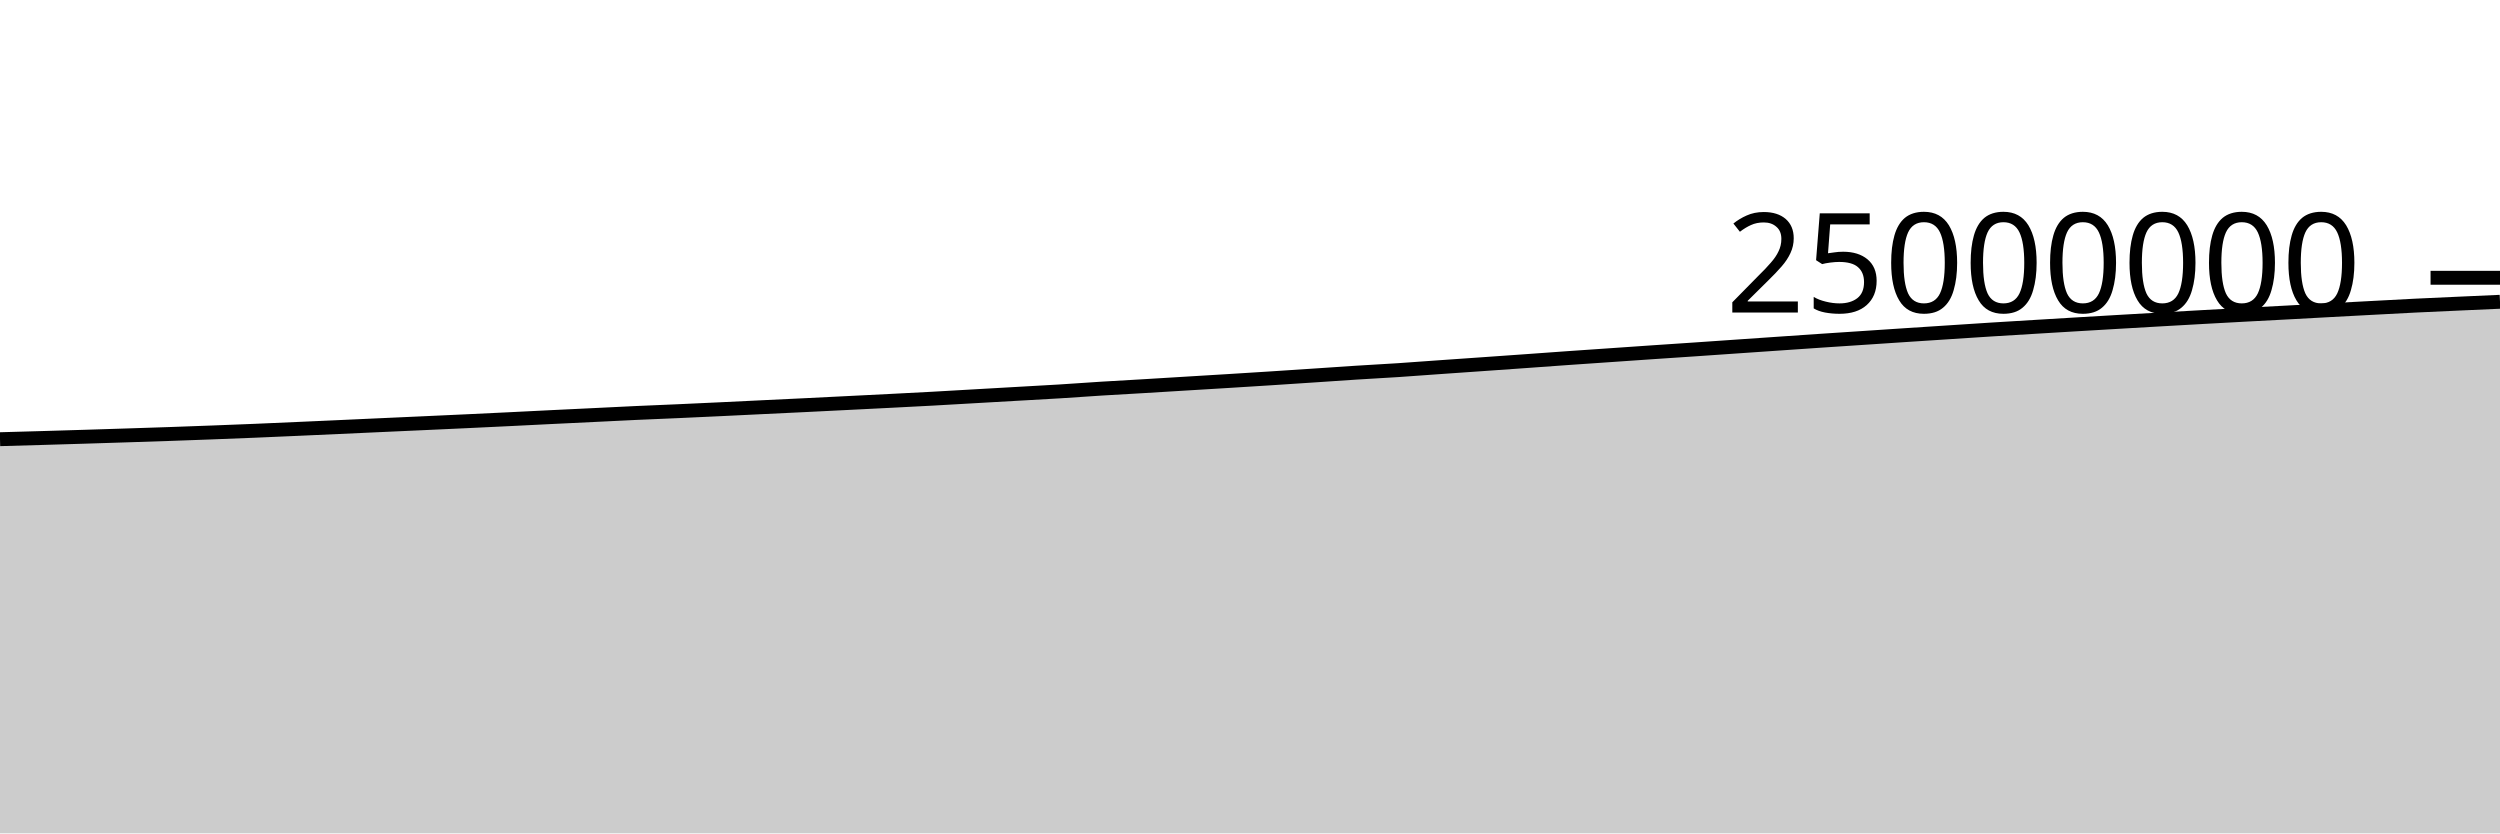
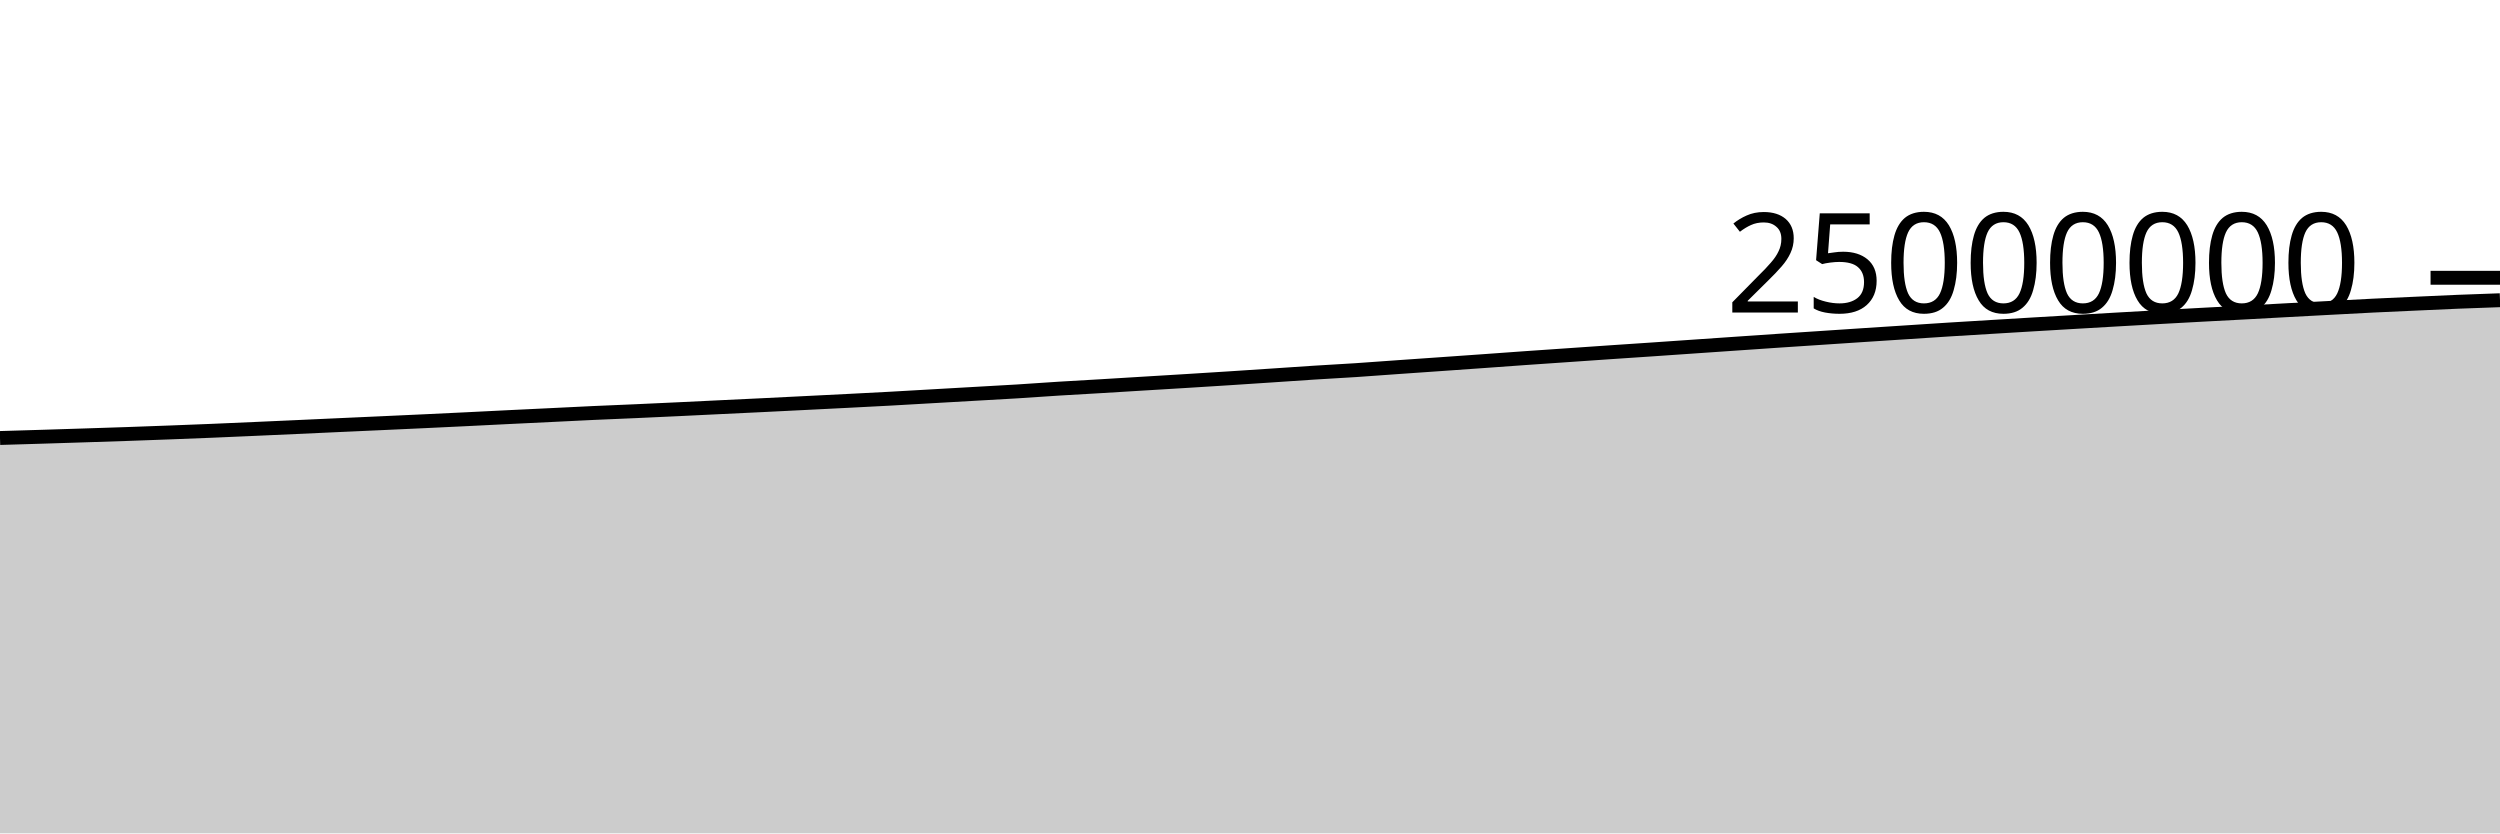
<svg xmlns="http://www.w3.org/2000/svg" viewBox="0 0 180 60">
  <g transform="translate(0,20)">
-     <path class="area" fill="rgba(0, 0, 0, 0.2)" d="M0,11.622C1.017,11.594,2.034,11.566,3.051,11.536C4.068,11.507,5.085,11.476,6.102,11.445C7.119,11.414,8.136,11.381,9.153,11.348C10.169,11.315,11.186,11.283,12.203,11.248C13.22,11.213,14.237,11.175,15.254,11.137C16.271,11.098,17.288,11.059,18.305,11.017C19.322,10.974,20.339,10.929,21.356,10.884C22.373,10.839,23.39,10.793,24.407,10.747C25.424,10.701,26.441,10.654,27.458,10.608C28.475,10.561,29.492,10.517,30.508,10.47C31.525,10.424,32.542,10.378,33.559,10.33C34.576,10.282,35.593,10.234,36.61,10.184C37.627,10.134,38.644,10.082,39.661,10.032C40.678,9.983,41.695,9.934,42.712,9.885C43.729,9.835,44.746,9.782,45.763,9.736C46.78,9.689,47.797,9.65,48.814,9.605C49.831,9.559,50.847,9.512,51.864,9.464C52.881,9.416,53.898,9.365,54.915,9.316C55.932,9.267,56.949,9.219,57.966,9.17C58.983,9.12,60,9.069,61.017,9.018C62.034,8.967,63.051,8.917,64.068,8.865C65.085,8.813,66.102,8.762,67.119,8.706C68.136,8.651,69.153,8.589,70.169,8.531C71.186,8.472,72.203,8.415,73.22,8.357C74.237,8.299,75.254,8.246,76.271,8.183C77.288,8.12,78.305,8.044,79.322,7.98C80.339,7.917,81.356,7.863,82.373,7.802C83.39,7.741,84.407,7.678,85.424,7.616C86.441,7.554,87.458,7.494,88.475,7.431C89.492,7.368,90.508,7.305,91.525,7.239C92.542,7.174,93.559,7.105,94.576,7.038C95.593,6.97,96.61,6.898,97.627,6.833C98.644,6.768,99.661,6.716,100.678,6.649C101.695,6.582,102.712,6.503,103.729,6.431C104.746,6.36,105.763,6.29,106.78,6.218C107.797,6.147,108.814,6.076,109.831,6.003C110.847,5.931,111.864,5.854,112.881,5.783C113.898,5.711,114.915,5.643,115.932,5.573C116.949,5.503,117.966,5.431,118.983,5.362C120,5.293,121.017,5.226,122.034,5.157C123.051,5.088,124.068,5.016,125.085,4.946C126.102,4.876,127.119,4.806,128.136,4.736C129.153,4.667,130.169,4.596,131.186,4.527C132.203,4.459,133.22,4.392,134.237,4.325C135.254,4.257,136.271,4.189,137.288,4.122C138.305,4.055,139.322,3.989,140.339,3.923C141.356,3.857,142.373,3.788,143.39,3.724C144.407,3.66,145.424,3.599,146.441,3.538C147.458,3.476,148.475,3.414,149.492,3.354C150.508,3.293,151.525,3.234,152.542,3.174C153.559,3.115,154.576,3.056,155.593,2.997C156.61,2.939,157.627,2.881,158.644,2.824C159.661,2.768,160.678,2.712,161.695,2.657C162.712,2.603,163.729,2.55,164.746,2.496C165.763,2.441,166.78,2.384,167.797,2.329C168.814,2.274,169.831,2.22,170.847,2.166C171.864,2.112,172.881,2.055,173.898,2.005C174.915,1.955,175.932,1.911,176.949,1.865C177.966,1.819,178.983,1.773,180,1.728L180,40C178.983,40,177.966,40,176.949,40C175.932,40,174.915,40,173.898,40C172.881,40,171.864,40,170.847,40C169.831,40,168.814,40,167.797,40C166.78,40,165.763,40,164.746,40C163.729,40,162.712,40,161.695,40C160.678,40,159.661,40,158.644,40C157.627,40,156.61,40,155.593,40C154.576,40,153.559,40,152.542,40C151.525,40,150.508,40,149.492,40C148.475,40,147.458,40,146.441,40C145.424,40,144.407,40,143.39,40C142.373,40,141.356,40,140.339,40C139.322,40,138.305,40,137.288,40C136.271,40,135.254,40,134.237,40C133.22,40,132.203,40,131.186,40C130.169,40,129.153,40,128.136,40C127.119,40,126.102,40,125.085,40C124.068,40,123.051,40,122.034,40C121.017,40,120,40,118.983,40C117.966,40,116.949,40,115.932,40C114.915,40,113.898,40,112.881,40C111.864,40,110.847,40,109.831,40C108.814,40,107.797,40,106.78,40C105.763,40,104.746,40,103.729,40C102.712,40,101.695,40,100.678,40C99.661,40,98.644,40,97.627,40C96.61,40,95.593,40,94.576,40C93.559,40,92.542,40,91.525,40C90.508,40,89.492,40,88.475,40C87.458,40,86.441,40,85.424,40C84.407,40,83.39,40,82.373,40C81.356,40,80.339,40,79.322,40C78.305,40,77.288,40,76.271,40C75.254,40,74.237,40,73.22,40C72.203,40,71.186,40,70.169,40C69.153,40,68.136,40,67.119,40C66.102,40,65.085,40,64.068,40C63.051,40,62.034,40,61.017,40C60,40,58.983,40,57.966,40C56.949,40,55.932,40,54.915,40C53.898,40,52.881,40,51.864,40C50.847,40,49.831,40,48.814,40C47.797,40,46.78,40,45.763,40C44.746,40,43.729,40,42.712,40C41.695,40,40.678,40,39.661,40C38.644,40,37.627,40,36.61,40C35.593,40,34.576,40,33.559,40C32.542,40,31.525,40,30.508,40C29.492,40,28.475,40,27.458,40C26.441,40,25.424,40,24.407,40C23.39,40,22.373,40,21.356,40C20.339,40,19.322,40,18.305,40C17.288,40,16.271,40,15.254,40C14.237,40,13.22,40,12.203,40C11.186,40,10.169,40,9.153,40C8.136,40,7.119,40,6.102,40C5.085,40,4.068,40,3.051,40C2.034,40,1.017,40,0,40Z" />
-     <path class="line" stroke="black" fill="none" d="M0,11.622C1.017,11.594,2.034,11.566,3.051,11.536C4.068,11.507,5.085,11.476,6.102,11.445C7.119,11.414,8.136,11.381,9.153,11.348C10.169,11.315,11.186,11.283,12.203,11.248C13.22,11.213,14.237,11.175,15.254,11.137C16.271,11.098,17.288,11.059,18.305,11.017C19.322,10.974,20.339,10.929,21.356,10.884C22.373,10.839,23.39,10.793,24.407,10.747C25.424,10.701,26.441,10.654,27.458,10.608C28.475,10.561,29.492,10.517,30.508,10.47C31.525,10.424,32.542,10.378,33.559,10.33C34.576,10.282,35.593,10.234,36.61,10.184C37.627,10.134,38.644,10.082,39.661,10.032C40.678,9.983,41.695,9.934,42.712,9.885C43.729,9.835,44.746,9.782,45.763,9.736C46.78,9.689,47.797,9.65,48.814,9.605C49.831,9.559,50.847,9.512,51.864,9.464C52.881,9.416,53.898,9.365,54.915,9.316C55.932,9.267,56.949,9.219,57.966,9.17C58.983,9.12,60,9.069,61.017,9.018C62.034,8.967,63.051,8.917,64.068,8.865C65.085,8.813,66.102,8.762,67.119,8.706C68.136,8.651,69.153,8.589,70.169,8.531C71.186,8.472,72.203,8.415,73.22,8.357C74.237,8.299,75.254,8.246,76.271,8.183C77.288,8.12,78.305,8.044,79.322,7.98C80.339,7.917,81.356,7.863,82.373,7.802C83.39,7.741,84.407,7.678,85.424,7.616C86.441,7.554,87.458,7.494,88.475,7.431C89.492,7.368,90.508,7.305,91.525,7.239C92.542,7.174,93.559,7.105,94.576,7.038C95.593,6.97,96.61,6.898,97.627,6.833C98.644,6.768,99.661,6.716,100.678,6.649C101.695,6.582,102.712,6.503,103.729,6.431C104.746,6.36,105.763,6.29,106.78,6.218C107.797,6.147,108.814,6.076,109.831,6.003C110.847,5.931,111.864,5.854,112.881,5.783C113.898,5.711,114.915,5.643,115.932,5.573C116.949,5.503,117.966,5.431,118.983,5.362C120,5.293,121.017,5.226,122.034,5.157C123.051,5.088,124.068,5.016,125.085,4.946C126.102,4.876,127.119,4.806,128.136,4.736C129.153,4.667,130.169,4.596,131.186,4.527C132.203,4.459,133.22,4.392,134.237,4.325C135.254,4.257,136.271,4.189,137.288,4.122C138.305,4.055,139.322,3.989,140.339,3.923C141.356,3.857,142.373,3.788,143.39,3.724C144.407,3.66,145.424,3.599,146.441,3.538C147.458,3.476,148.475,3.414,149.492,3.354C150.508,3.293,151.525,3.234,152.542,3.174C153.559,3.115,154.576,3.056,155.593,2.997C156.61,2.939,157.627,2.881,158.644,2.824C159.661,2.768,160.678,2.712,161.695,2.657C162.712,2.603,163.729,2.55,164.746,2.496C165.763,2.441,166.78,2.384,167.797,2.329C168.814,2.274,169.831,2.22,170.847,2.166C171.864,2.112,172.881,2.055,173.898,2.005C174.915,1.955,175.932,1.911,176.949,1.865C177.966,1.819,178.983,1.773,180,1.728" />
+     <path class="area" fill="rgba(0, 0, 0, 0.2)" d="M0,11.536C1.017,11.506,2.034,11.476,3.051,11.445C4.068,11.414,5.085,11.381,6.102,11.348C7.119,11.315,8.136,11.283,9.153,11.248C10.169,11.213,11.186,11.175,12.203,11.137C13.22,11.098,14.237,11.059,15.254,11.017C16.271,10.974,17.288,10.929,18.305,10.884C19.322,10.839,20.339,10.793,21.356,10.747C22.373,10.701,23.39,10.654,24.407,10.608C25.424,10.561,26.441,10.517,27.458,10.47C28.475,10.424,29.492,10.378,30.508,10.33C31.525,10.282,32.542,10.234,33.559,10.184C34.576,10.134,35.593,10.082,36.61,10.032C37.627,9.983,38.644,9.934,39.661,9.885C40.678,9.835,41.695,9.782,42.712,9.736C43.729,9.689,44.746,9.65,45.763,9.605C46.78,9.559,47.797,9.512,48.814,9.464C49.831,9.416,50.847,9.365,51.864,9.316C52.881,9.267,53.898,9.219,54.915,9.17C55.932,9.12,56.949,9.069,57.966,9.018C58.983,8.967,60,8.917,61.017,8.865C62.034,8.813,63.051,8.762,64.068,8.706C65.085,8.651,66.102,8.589,67.119,8.531C68.136,8.472,69.153,8.415,70.169,8.357C71.186,8.299,72.203,8.246,73.22,8.183C74.237,8.12,75.254,8.044,76.271,7.98C77.288,7.917,78.305,7.863,79.322,7.802C80.339,7.741,81.356,7.678,82.373,7.616C83.39,7.554,84.407,7.494,85.424,7.431C86.441,7.368,87.458,7.305,88.475,7.239C89.492,7.174,90.508,7.105,91.525,7.038C92.542,6.97,93.559,6.898,94.576,6.833C95.593,6.768,96.61,6.716,97.627,6.649C98.644,6.582,99.661,6.503,100.678,6.431C101.695,6.36,102.712,6.29,103.729,6.218C104.746,6.147,105.763,6.076,106.78,6.003C107.797,5.931,108.814,5.854,109.831,5.783C110.847,5.711,111.864,5.643,112.881,5.573C113.898,5.503,114.915,5.431,115.932,5.362C116.949,5.293,117.966,5.226,118.983,5.157C120,5.088,121.017,5.016,122.034,4.946C123.051,4.876,124.068,4.806,125.085,4.736C126.102,4.667,127.119,4.596,128.136,4.527C129.153,4.459,130.169,4.392,131.186,4.325C132.203,4.257,133.22,4.189,134.237,4.122C135.254,4.055,136.271,3.989,137.288,3.923C138.305,3.857,139.322,3.788,140.339,3.724C141.356,3.66,142.373,3.599,143.39,3.538C144.407,3.476,145.424,3.414,146.441,3.354C147.458,3.293,148.475,3.234,149.492,3.174C150.508,3.115,151.525,3.056,152.542,2.997C153.559,2.939,154.576,2.881,155.593,2.824C156.61,2.768,157.627,2.712,158.644,2.657C159.661,2.603,160.678,2.55,161.695,2.496C162.712,2.441,163.729,2.384,164.746,2.329C165.763,2.274,166.78,2.22,167.797,2.166C168.814,2.112,169.831,2.055,170.847,2.005C171.864,1.955,172.881,1.911,173.898,1.865C174.915,1.819,175.932,1.769,176.949,1.728C177.966,1.686,178.983,1.651,180,1.616L180,40C178.983,40,177.966,40,176.949,40C175.932,40,174.915,40,173.898,40C172.881,40,171.864,40,170.847,40C169.831,40,168.814,40,167.797,40C166.78,40,165.763,40,164.746,40C163.729,40,162.712,40,161.695,40C160.678,40,159.661,40,158.644,40C157.627,40,156.61,40,155.593,40C154.576,40,153.559,40,152.542,40C151.525,40,150.508,40,149.492,40C148.475,40,147.458,40,146.441,40C145.424,40,144.407,40,143.39,40C142.373,40,141.356,40,140.339,40C139.322,40,138.305,40,137.288,40C136.271,40,135.254,40,134.237,40C133.22,40,132.203,40,131.186,40C130.169,40,129.153,40,128.136,40C127.119,40,126.102,40,125.085,40C124.068,40,123.051,40,122.034,40C121.017,40,120,40,118.983,40C117.966,40,116.949,40,115.932,40C114.915,40,113.898,40,112.881,40C111.864,40,110.847,40,109.831,40C108.814,40,107.797,40,106.78,40C105.763,40,104.746,40,103.729,40C102.712,40,101.695,40,100.678,40C99.661,40,98.644,40,97.627,40C96.61,40,95.593,40,94.576,40C93.559,40,92.542,40,91.525,40C90.508,40,89.492,40,88.475,40C87.458,40,86.441,40,85.424,40C84.407,40,83.39,40,82.373,40C81.356,40,80.339,40,79.322,40C78.305,40,77.288,40,76.271,40C75.254,40,74.237,40,73.22,40C72.203,40,71.186,40,70.169,40C69.153,40,68.136,40,67.119,40C66.102,40,65.085,40,64.068,40C63.051,40,62.034,40,61.017,40C60,40,58.983,40,57.966,40C56.949,40,55.932,40,54.915,40C53.898,40,52.881,40,51.864,40C50.847,40,49.831,40,48.814,40C47.797,40,46.78,40,45.763,40C44.746,40,43.729,40,42.712,40C41.695,40,40.678,40,39.661,40C38.644,40,37.627,40,36.61,40C35.593,40,34.576,40,33.559,40C32.542,40,31.525,40,30.508,40C29.492,40,28.475,40,27.458,40C26.441,40,25.424,40,24.407,40C23.39,40,22.373,40,21.356,40C20.339,40,19.322,40,18.305,40C17.288,40,16.271,40,15.254,40C14.237,40,13.22,40,12.203,40C11.186,40,10.169,40,9.153,40C8.136,40,7.119,40,6.102,40C5.085,40,4.068,40,3.051,40C2.034,40,1.017,40,0,40Z" />
+     <path class="line" stroke="black" fill="none" d="M0,11.536C1.017,11.506,2.034,11.476,3.051,11.445C4.068,11.414,5.085,11.381,6.102,11.348C7.119,11.315,8.136,11.283,9.153,11.248C10.169,11.213,11.186,11.175,12.203,11.137C13.22,11.098,14.237,11.059,15.254,11.017C16.271,10.974,17.288,10.929,18.305,10.884C19.322,10.839,20.339,10.793,21.356,10.747C22.373,10.701,23.39,10.654,24.407,10.608C25.424,10.561,26.441,10.517,27.458,10.47C28.475,10.424,29.492,10.378,30.508,10.33C31.525,10.282,32.542,10.234,33.559,10.184C34.576,10.134,35.593,10.082,36.61,10.032C37.627,9.983,38.644,9.934,39.661,9.885C40.678,9.835,41.695,9.782,42.712,9.736C43.729,9.689,44.746,9.65,45.763,9.605C46.78,9.559,47.797,9.512,48.814,9.464C49.831,9.416,50.847,9.365,51.864,9.316C52.881,9.267,53.898,9.219,54.915,9.17C55.932,9.12,56.949,9.069,57.966,9.018C58.983,8.967,60,8.917,61.017,8.865C62.034,8.813,63.051,8.762,64.068,8.706C65.085,8.651,66.102,8.589,67.119,8.531C68.136,8.472,69.153,8.415,70.169,8.357C71.186,8.299,72.203,8.246,73.22,8.183C74.237,8.12,75.254,8.044,76.271,7.98C77.288,7.917,78.305,7.863,79.322,7.802C80.339,7.741,81.356,7.678,82.373,7.616C83.39,7.554,84.407,7.494,85.424,7.431C86.441,7.368,87.458,7.305,88.475,7.239C89.492,7.174,90.508,7.105,91.525,7.038C92.542,6.97,93.559,6.898,94.576,6.833C95.593,6.768,96.61,6.716,97.627,6.649C98.644,6.582,99.661,6.503,100.678,6.431C101.695,6.36,102.712,6.29,103.729,6.218C104.746,6.147,105.763,6.076,106.78,6.003C107.797,5.931,108.814,5.854,109.831,5.783C110.847,5.711,111.864,5.643,112.881,5.573C113.898,5.503,114.915,5.431,115.932,5.362C116.949,5.293,117.966,5.226,118.983,5.157C120,5.088,121.017,5.016,122.034,4.946C123.051,4.876,124.068,4.806,125.085,4.736C126.102,4.667,127.119,4.596,128.136,4.527C129.153,4.459,130.169,4.392,131.186,4.325C132.203,4.257,133.22,4.189,134.237,4.122C135.254,4.055,136.271,3.989,137.288,3.923C138.305,3.857,139.322,3.788,140.339,3.724C141.356,3.66,142.373,3.599,143.39,3.538C144.407,3.476,145.424,3.414,146.441,3.354C147.458,3.293,148.475,3.234,149.492,3.174C150.508,3.115,151.525,3.056,152.542,2.997C153.559,2.939,154.576,2.881,155.593,2.824C156.61,2.768,157.627,2.712,158.644,2.657C159.661,2.603,160.678,2.55,161.695,2.496C162.712,2.441,163.729,2.384,164.746,2.329C165.763,2.274,166.78,2.22,167.797,2.166C168.814,2.112,169.831,2.055,170.847,2.005C171.864,1.955,172.881,1.911,173.898,1.865C174.915,1.819,175.932,1.769,176.949,1.728C177.966,1.686,178.983,1.651,180,1.616" />
    <path class="axis-ceiling" stroke-width="1" stroke="black" fill="none" d="M175,0L180,0" />
    <text class="axis-ceiling-label" font-family="sans-serif" text-anchor="end" font-size="10px" x="170" y="2.5">25000000</text>
  </g>
</svg>
